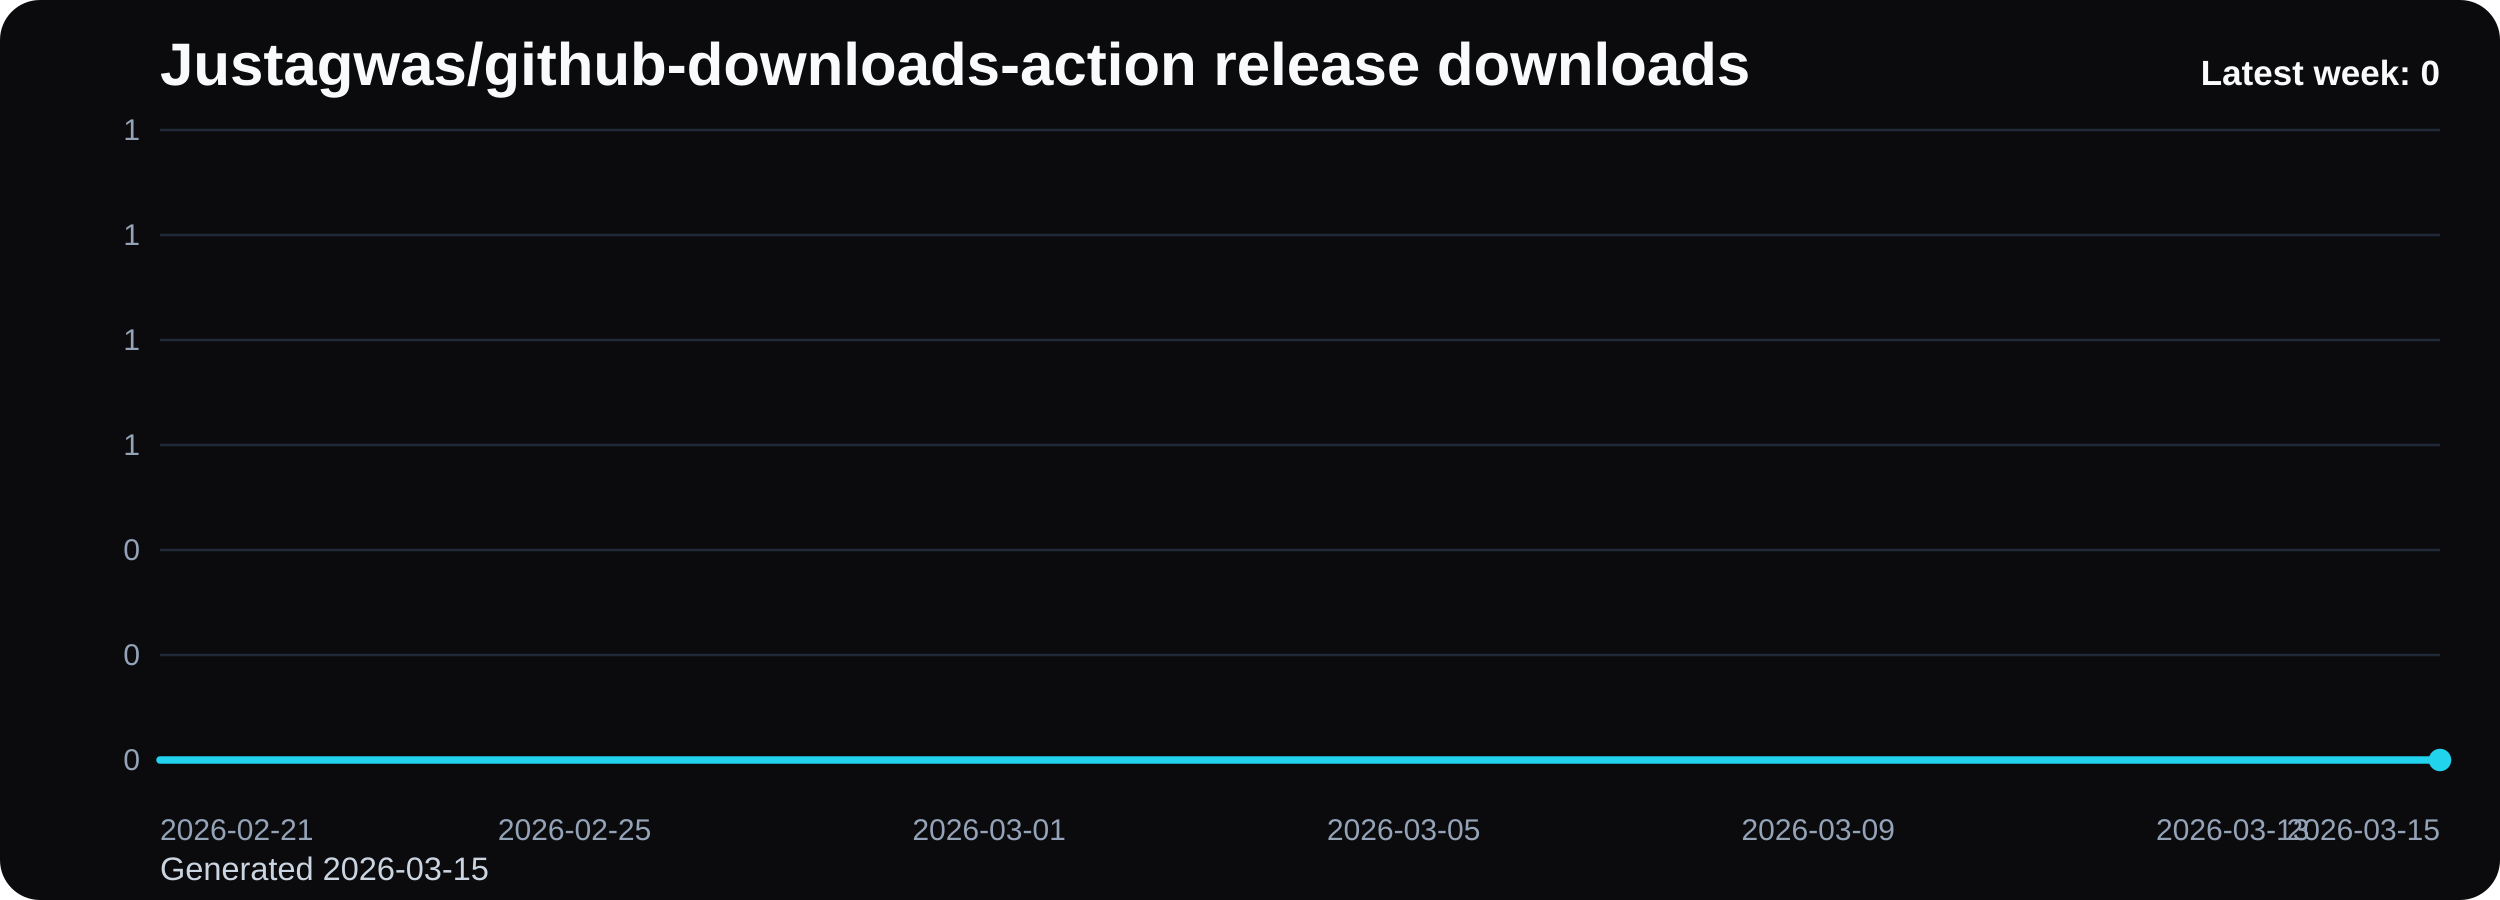
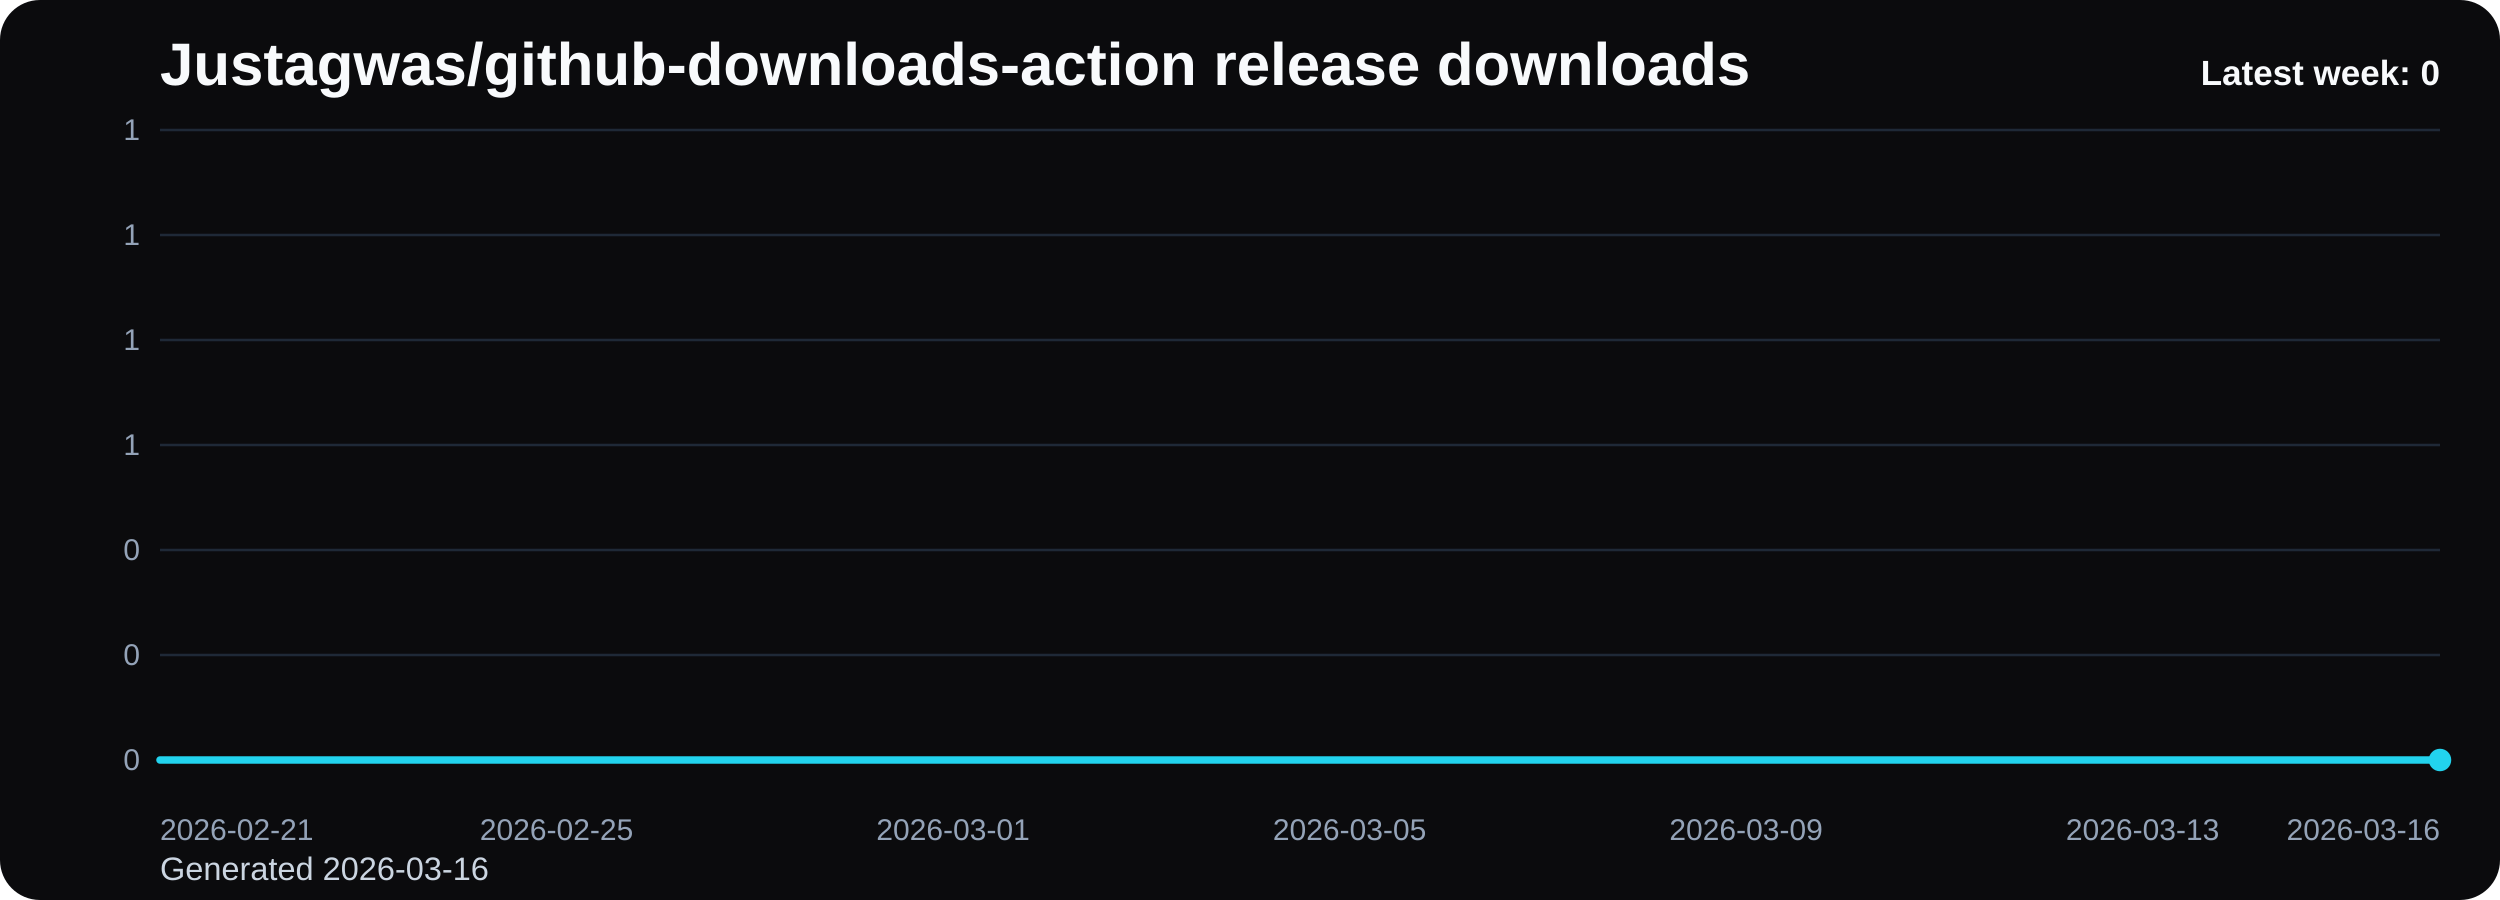
<svg xmlns="http://www.w3.org/2000/svg" viewBox="0 0 1000 360" role="img" aria-label="Justagwas/github-downloads-action release downloads chart">
  <defs>
    <linearGradient id="fill-weekly-black" x1="0" y1="0" x2="0" y2="1">
      <stop offset="0%" stop-color="#22d3ee" stop-opacity="0.32" />
      <stop offset="100%" stop-color="#22d3ee" stop-opacity="0.05" />
    </linearGradient>
    <style>
      .bg { fill: #0b0b0d; }
      .title { font: 700 24px Arial, sans-serif; fill: #f8fafc; }
      .sub { font: 400 13px Arial, sans-serif; fill: #cbd5e1; }
      .grid { stroke: #1f2937; stroke-width: 1; }
      .axis { font: 400 12px Arial, sans-serif; fill: #94a3b8; }
      .line { fill: none; stroke: #22d3ee; stroke-width: 3; stroke-linecap: round; stroke-linejoin: round; }
      .dot { fill: #22d3ee; }
      .value { font: 600 11px Arial, sans-serif; fill: #cbd5e1; }
      .latest { font: 700 14px Arial, sans-serif; fill: #f8fafc; }
    </style>
  </defs>
  <rect class="bg" x="0" y="0" width="1000" height="360" rx="16" />
  <text class="title" x="64" y="34">Justagwas/github-downloads-action release downloads</text>
-   <text class="sub" x="64" y="352">Generated 2026-03-15</text>
+   <text class="sub" x="64" y="352">Generated 2026-03-16</text>
  <line x1="64" y1="52.00" x2="976" y2="52.00" class="grid" />
  <text x="56" y="56.00" text-anchor="end" class="axis">1</text>
  <line x1="64" y1="94.00" x2="976" y2="94.00" class="grid" />
  <text x="56" y="98.00" text-anchor="end" class="axis">1</text>
  <line x1="64" y1="136.00" x2="976" y2="136.00" class="grid" />
  <text x="56" y="140.00" text-anchor="end" class="axis">1</text>
  <line x1="64" y1="178.00" x2="976" y2="178.00" class="grid" />
  <text x="56" y="182.00" text-anchor="end" class="axis">1</text>
  <line x1="64" y1="220.00" x2="976" y2="220.00" class="grid" />
  <text x="56" y="224.00" text-anchor="end" class="axis">0</text>
  <line x1="64" y1="262.00" x2="976" y2="262.00" class="grid" />
  <text x="56" y="266.00" text-anchor="end" class="axis">0</text>
  <line x1="64" y1="304.00" x2="976" y2="304.00" class="grid" />
  <text x="56" y="308.00" text-anchor="end" class="axis">0</text>
-   <path d="M 64.00 304 L 64.00 304.00 L 105.45 304.00 L 146.91 304.00 L 188.36 304.00 L 229.82 304.00 L 271.27 304.00 L 312.73 304.00 L 354.18 304.00 L 395.64 304.00 L 437.09 304.00 L 478.55 304.00 L 520.00 304.00 L 561.45 304.00 L 602.91 304.00 L 644.36 304.00 L 685.82 304.00 L 727.27 304.00 L 768.73 304.00 L 810.18 304.00 L 851.64 304.00 L 893.09 304.00 L 934.55 304.00 L 976.00 304.00 L 976.00 304 Z" fill="url(#fill-weekly-black)" />
-   <polyline class="line" points="64.00,304.00 105.45,304.00 146.91,304.00 188.36,304.00 229.82,304.00 271.27,304.00 312.73,304.00 354.18,304.00 395.64,304.00 437.09,304.00 478.55,304.00 520.00,304.00 561.45,304.00 602.91,304.00 644.36,304.00 685.82,304.00 727.27,304.00 768.73,304.00 810.18,304.00 851.64,304.00 893.09,304.00 934.55,304.00 976.00,304.00" />
+   <path d="M 64.00 304 L 64.00 304.00 L 103.65 304.00 L 143.30 304.00 L 182.96 304.00 L 222.61 304.00 L 262.26 304.00 L 301.91 304.00 L 341.57 304.00 L 381.22 304.00 L 420.87 304.00 L 460.52 304.00 L 500.17 304.00 L 539.83 304.00 L 579.48 304.00 L 619.13 304.00 L 658.78 304.00 L 698.43 304.00 L 738.09 304.00 L 777.74 304.00 L 817.39 304.00 L 857.04 304.00 L 896.70 304.00 L 936.35 304.00 L 976.00 304.00 L 976.00 304 Z" fill="url(#fill-weekly-black)" />
+   <polyline class="line" points="64.00,304.00 103.65,304.00 143.30,304.00 182.96,304.00 222.61,304.00 262.26,304.00 301.91,304.00 341.57,304.00 381.22,304.00 420.87,304.00 460.52,304.00 500.17,304.00 539.83,304.00 579.48,304.00 619.13,304.00 658.78,304.00 698.43,304.00 738.09,304.00 777.74,304.00 817.39,304.00 857.04,304.00 896.70,304.00 936.35,304.00 976.00,304.00" />
  <circle class="dot" cx="976.00" cy="304.00" r="4.5" />
  <text class="axis" x="64.00" y="336" text-anchor="start">2026-02-21</text>
-   <text class="axis" x="229.82" y="336" text-anchor="middle">2026-02-25</text>
-   <text class="axis" x="395.64" y="336" text-anchor="middle">2026-03-01</text>
-   <text class="axis" x="561.45" y="336" text-anchor="middle">2026-03-05</text>
-   <text class="axis" x="727.27" y="336" text-anchor="middle">2026-03-09</text>
-   <text class="axis" x="893.09" y="336" text-anchor="middle">2026-03-13</text>
-   <text class="axis" x="976.00" y="336" text-anchor="end">2026-03-15</text>
+   <text class="axis" x="222.61" y="336" text-anchor="middle">2026-02-25</text>
+   <text class="axis" x="381.22" y="336" text-anchor="middle">2026-03-01</text>
+   <text class="axis" x="539.83" y="336" text-anchor="middle">2026-03-05</text>
+   <text class="axis" x="698.43" y="336" text-anchor="middle">2026-03-09</text>
+   <text class="axis" x="857.04" y="336" text-anchor="middle">2026-03-13</text>
+   <text class="axis" x="976.00" y="336" text-anchor="end">2026-03-16</text>
  <text class="latest" x="976" y="34" text-anchor="end">Latest week: 0</text>
</svg>
